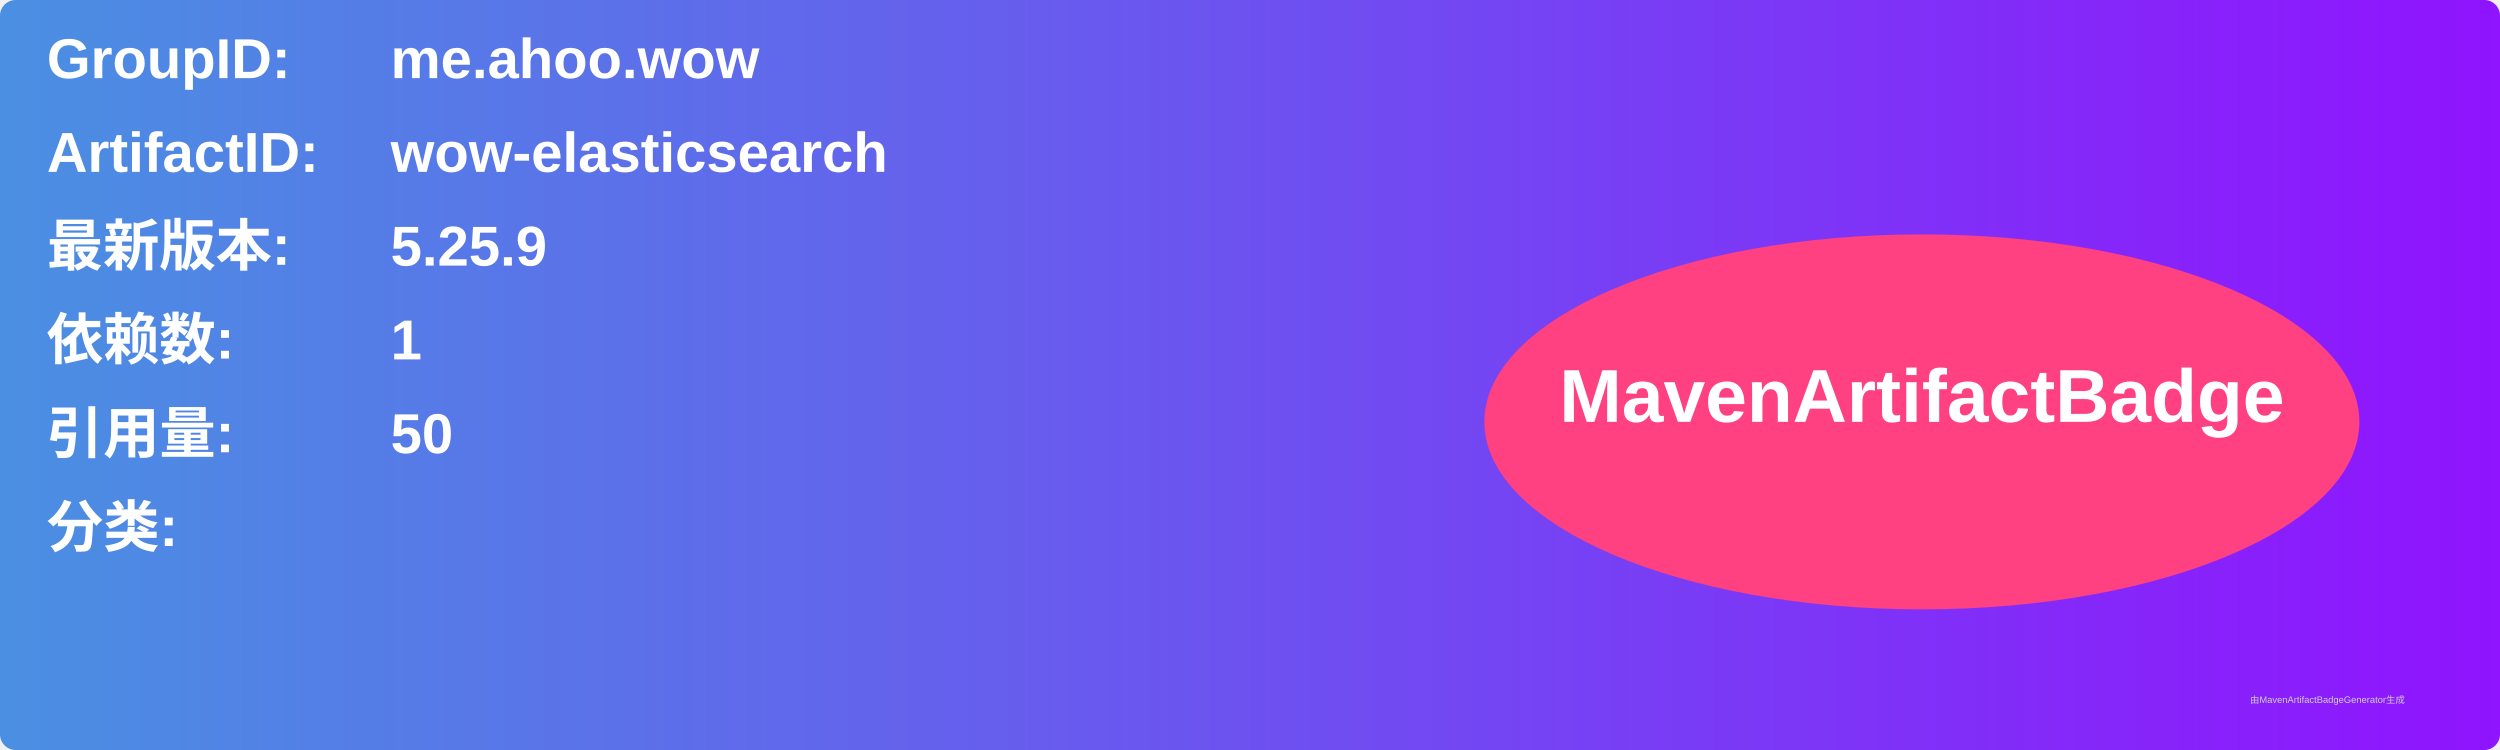
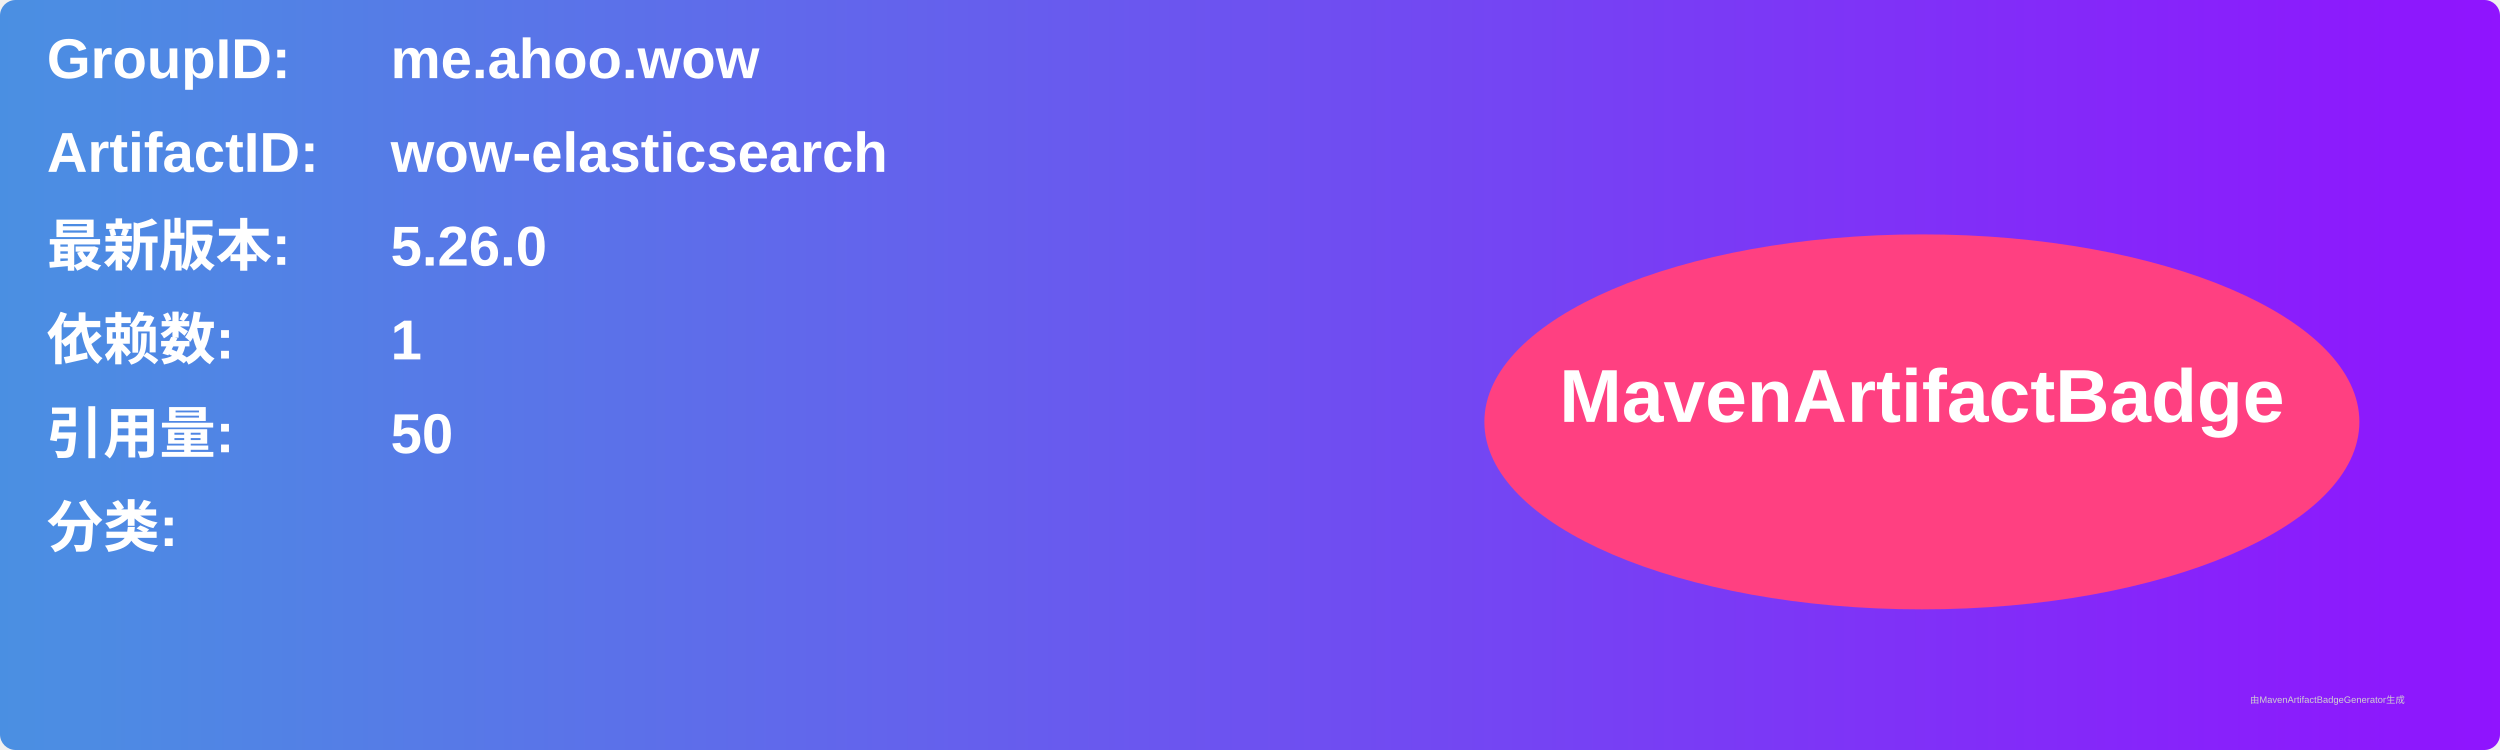
<svg xmlns="http://www.w3.org/2000/svg" width="800" height="240" viewBox="0 0 800 240">
  <linearGradient id="grad" x1="0%" y1="0%" x2="100%" y2="0%">
    <stop offset="0%" stop-color="#4a90e2" />
    <stop offset="100%" stop-color="#9013fe" />
  </linearGradient>
  <rect width="100%" height="100%" rx="5" ry="5" fill="url(#grad)" />
  <g transform="translate(15, 15)">
    <text x="0" y="10" font-family="Arial" font-size="18" fill="white" font-weight="bold" width="260">GroupID:</text>
    <text x="110" y="10" font-family="Arial" font-size="18" fill="white" font-weight="bold" width="460">me.ahoo.wow</text>
    <text x="0" y="40" font-family="Arial" font-size="18" fill="white" font-weight="bold" width="260">ArtifactID:</text>
    <text x="110" y="40" font-family="Arial" font-size="18" fill="white" font-weight="bold" width="460">wow-elasticsearch</text>
    <text x="0" y="70" font-family="Arial" font-size="18" fill="white" font-weight="bold">最新版本:</text>
    <text x="110" y="70" font-family="Arial" font-size="18" fill="white" font-weight="bold">
-       <tspan font-weight="bold">5.25.9</tspan>
+       <tspan font-weight="bold">5.26.0</tspan>
    </text>
    <text x="0" y="100" font-family="Arial" font-size="18" fill="white" font-weight="bold">依赖数: </text>
    <text x="110" y="100" font-family="Arial" font-size="18" fill="white">
      <tspan font-weight="bold">1</tspan>
    </text>
    <text x="0" y="130" font-family="Arial" font-size="18" fill="white" font-weight="bold">引用量: </text>
    <text x="110" y="130" font-family="Arial" font-size="18" fill="white">
      <tspan font-weight="bold">50</tspan>
    </text>
    <text x="0" y="160" font-family="Arial" font-size="18" fill="white" font-weight="bold">分类:</text>
    <text x="10" y="190" font-family="Arial" font-size="10" fill="white">
      <tspan font-weight="bold" />
    </text>
    <ellipse cx="600" cy="120" rx="140" ry="60" fill="#ff4081" />
    <text x="600" y="120" text-anchor="middle" font-family="Arial" font-size="24" fill="white" font-weight="bold">MavenArtifactBadge</text>
  </g>
  <text x="720" y="225" font-family="Arial" font-size="3" fill="#d0d0d0">由MavenArtifactBadgeGenerator生成</text>
</svg>
